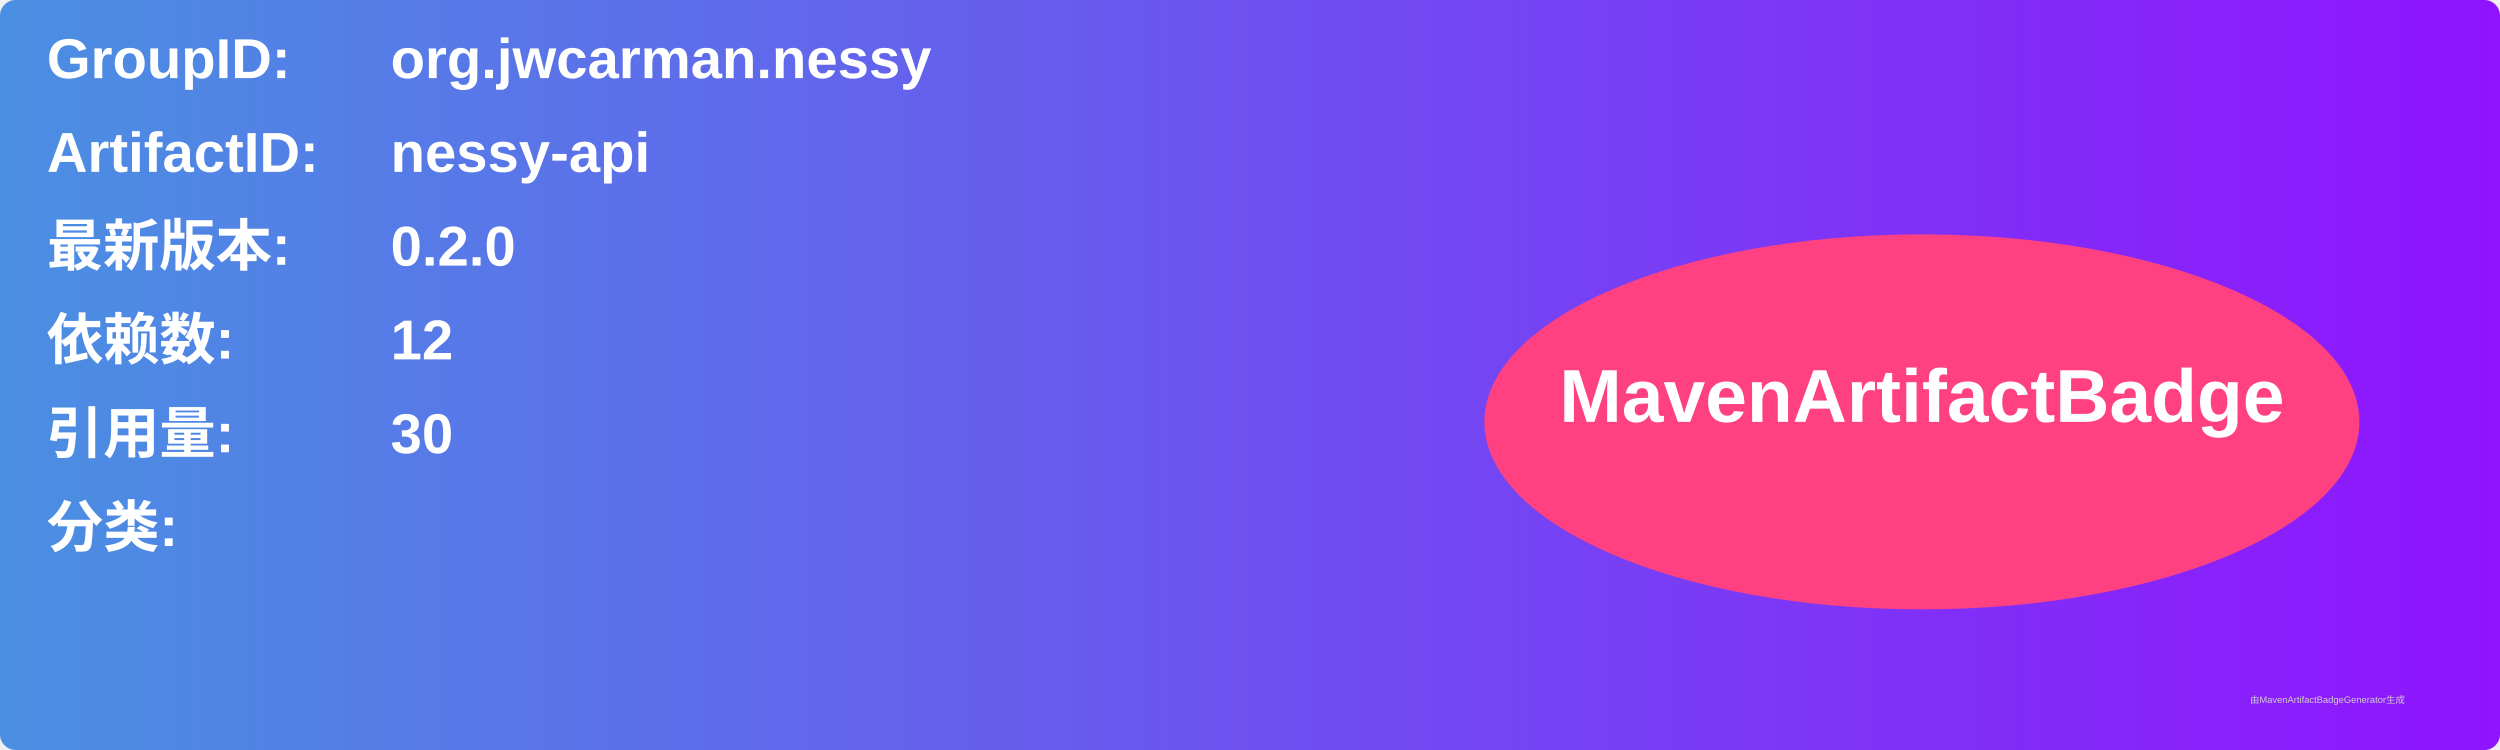
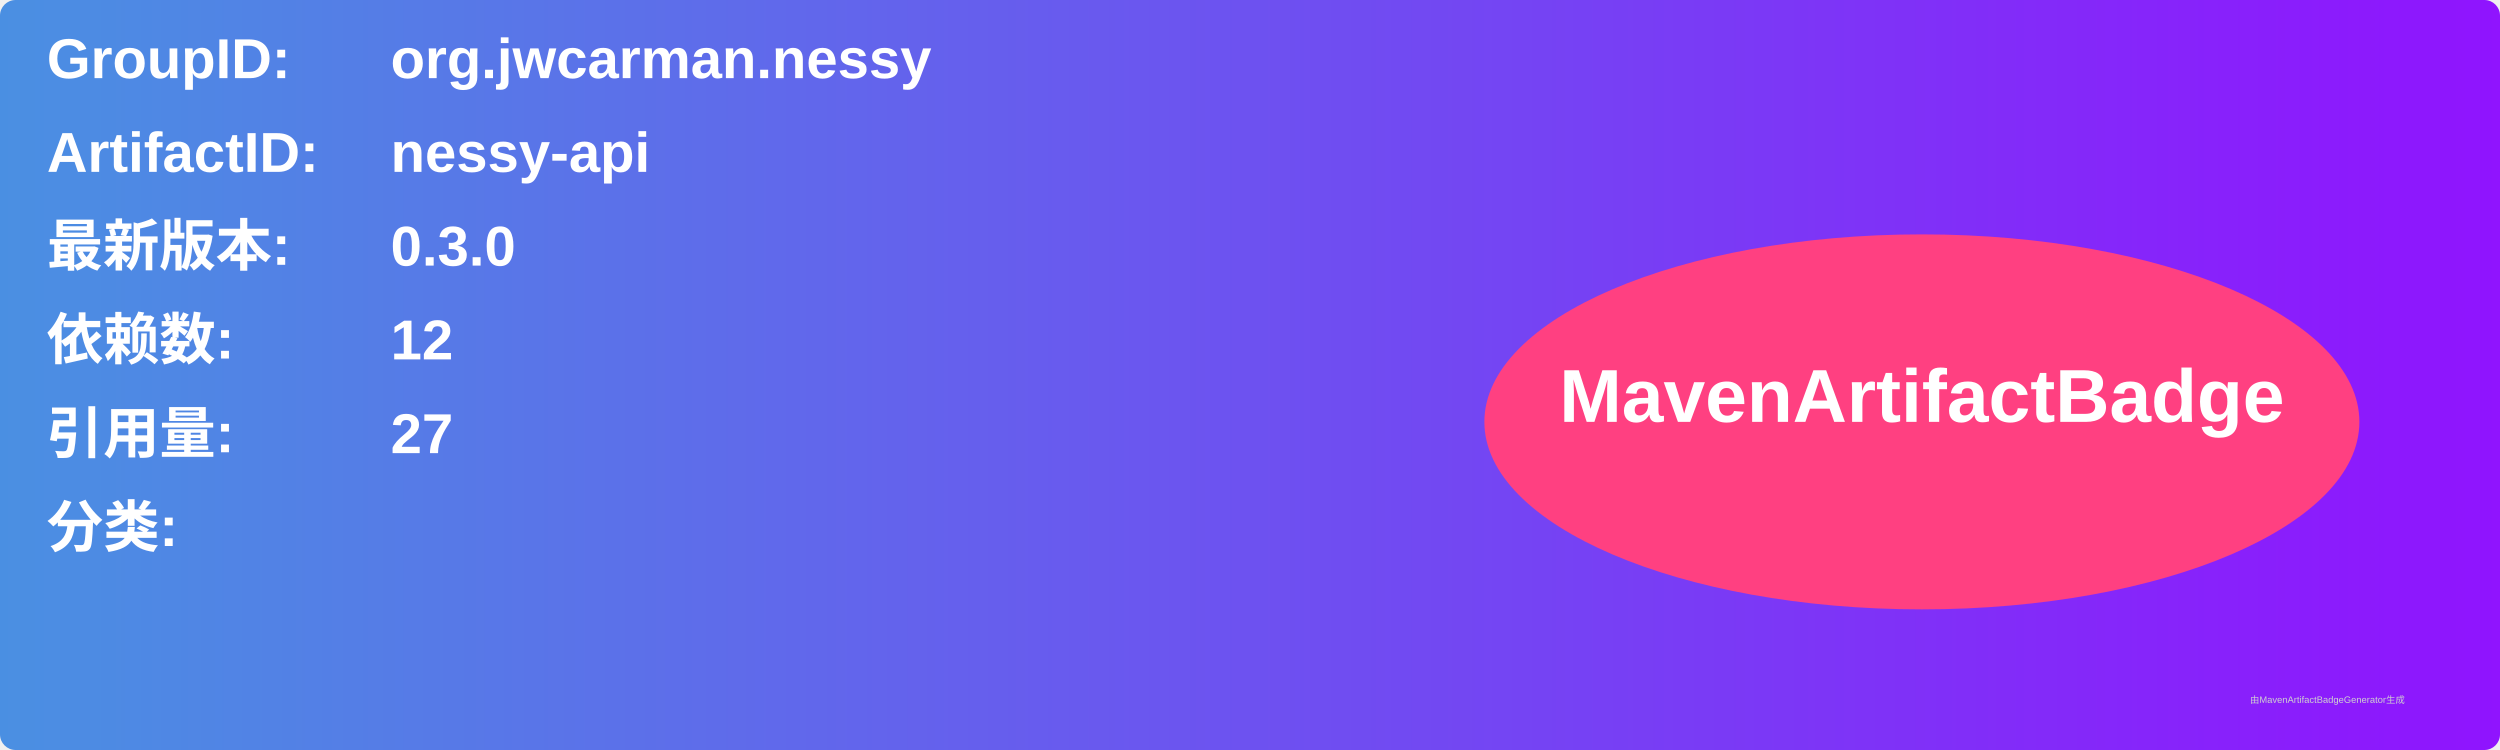
<svg xmlns="http://www.w3.org/2000/svg" width="800" height="240" viewBox="0 0 800 240">
  <linearGradient id="grad" x1="0%" y1="0%" x2="100%" y2="0%">
    <stop offset="0%" stop-color="#4a90e2" />
    <stop offset="100%" stop-color="#9013fe" />
  </linearGradient>
  <rect width="100%" height="100%" rx="5" ry="5" fill="url(#grad)" />
  <g transform="translate(15, 15)">
    <text x="0" y="10" font-family="Arial" font-size="18" fill="white" font-weight="bold" width="260">GroupID:</text>
    <text x="110" y="10" font-family="Arial" font-size="18" fill="white" font-weight="bold" width="460">org.jwcarman.nessy</text>
    <text x="0" y="40" font-family="Arial" font-size="18" fill="white" font-weight="bold" width="260">ArtifactID:</text>
    <text x="110" y="40" font-family="Arial" font-size="18" fill="white" font-weight="bold" width="460">nessy-api</text>
    <text x="0" y="70" font-family="Arial" font-size="18" fill="white" font-weight="bold">最新版本:</text>
    <text x="110" y="70" font-family="Arial" font-size="18" fill="white" font-weight="bold">
-       <tspan font-weight="bold">0.2.0</tspan>
+       <tspan font-weight="bold">0.3.0</tspan>
    </text>
    <text x="0" y="100" font-family="Arial" font-size="18" fill="white" font-weight="bold">依赖数: </text>
    <text x="110" y="100" font-family="Arial" font-size="18" fill="white">
      <tspan font-weight="bold">12</tspan>
    </text>
    <text x="0" y="130" font-family="Arial" font-size="18" fill="white" font-weight="bold">引用量: </text>
    <text x="110" y="130" font-family="Arial" font-size="18" fill="white">
-       <tspan font-weight="bold">30</tspan>
+       <tspan font-weight="bold">27</tspan>
    </text>
    <text x="0" y="160" font-family="Arial" font-size="18" fill="white" font-weight="bold">分类:</text>
    <text x="10" y="190" font-family="Arial" font-size="10" fill="white">
      <tspan font-weight="bold" />
    </text>
    <ellipse cx="600" cy="120" rx="140" ry="60" fill="#ff4081" />
    <text x="600" y="120" text-anchor="middle" font-family="Arial" font-size="24" fill="white" font-weight="bold">MavenArtifactBadge</text>
  </g>
  <text x="720" y="225" font-family="Arial" font-size="3" fill="#d0d0d0">由MavenArtifactBadgeGenerator生成</text>
</svg>
